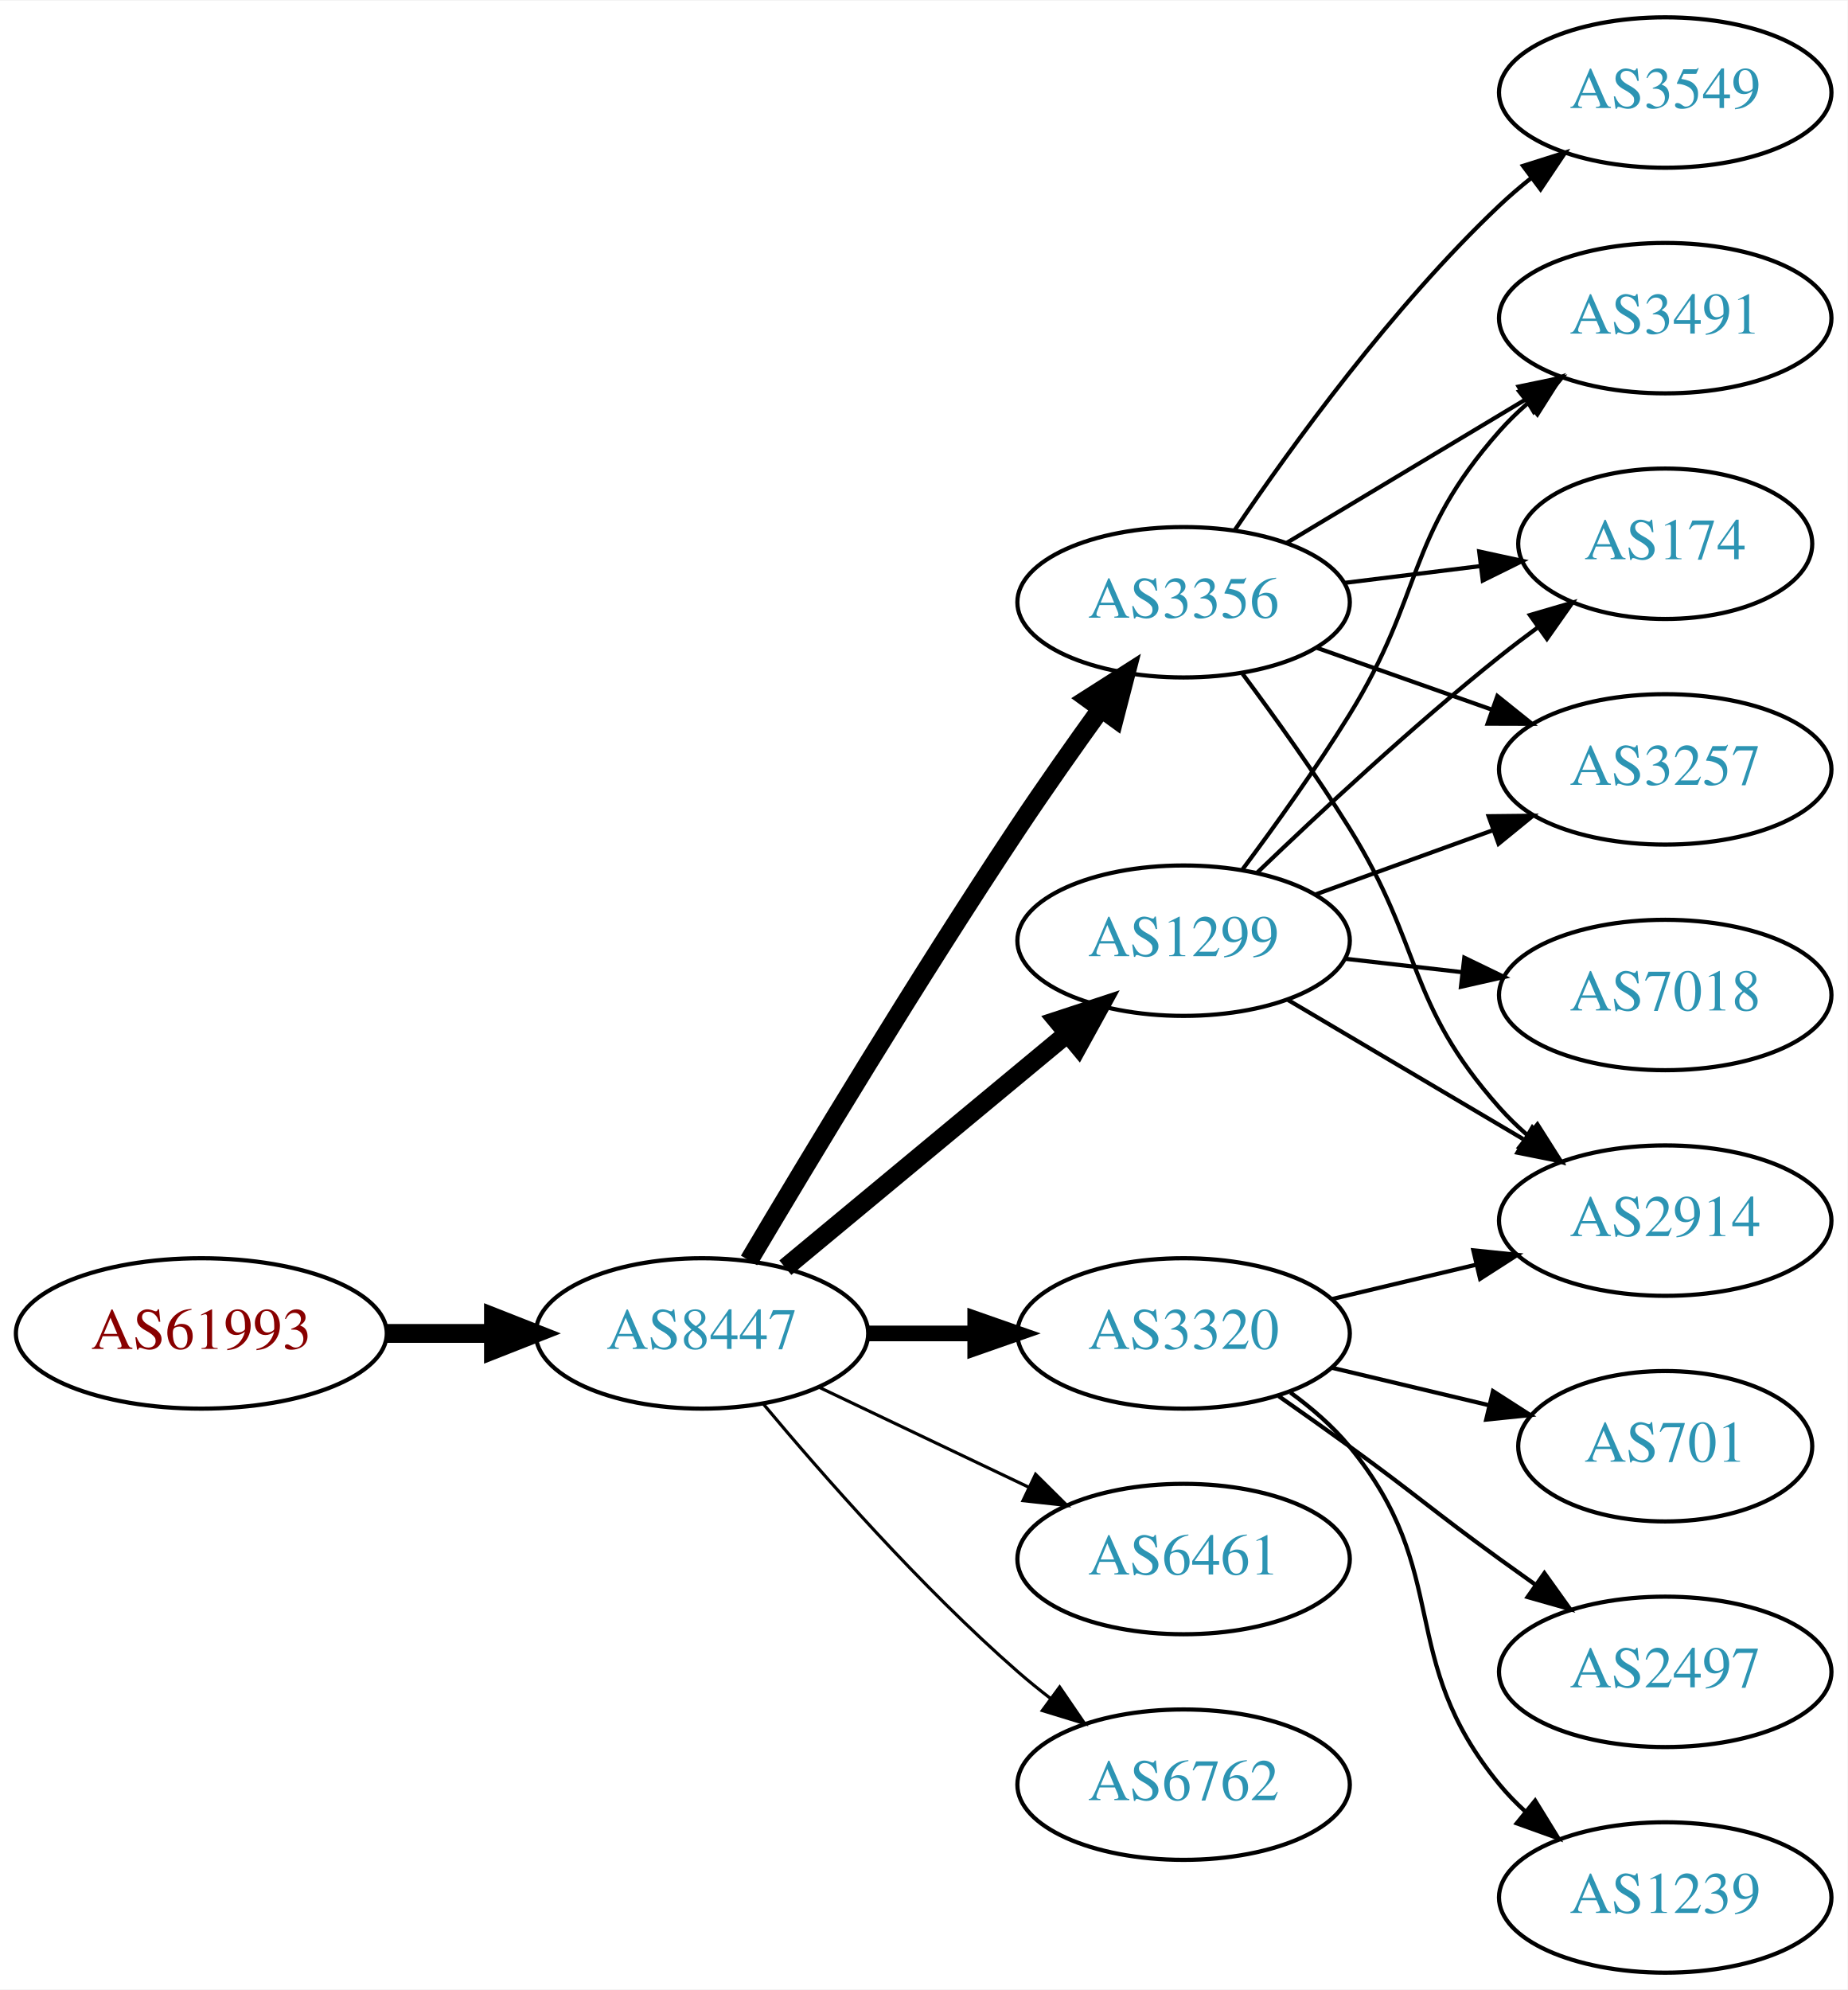
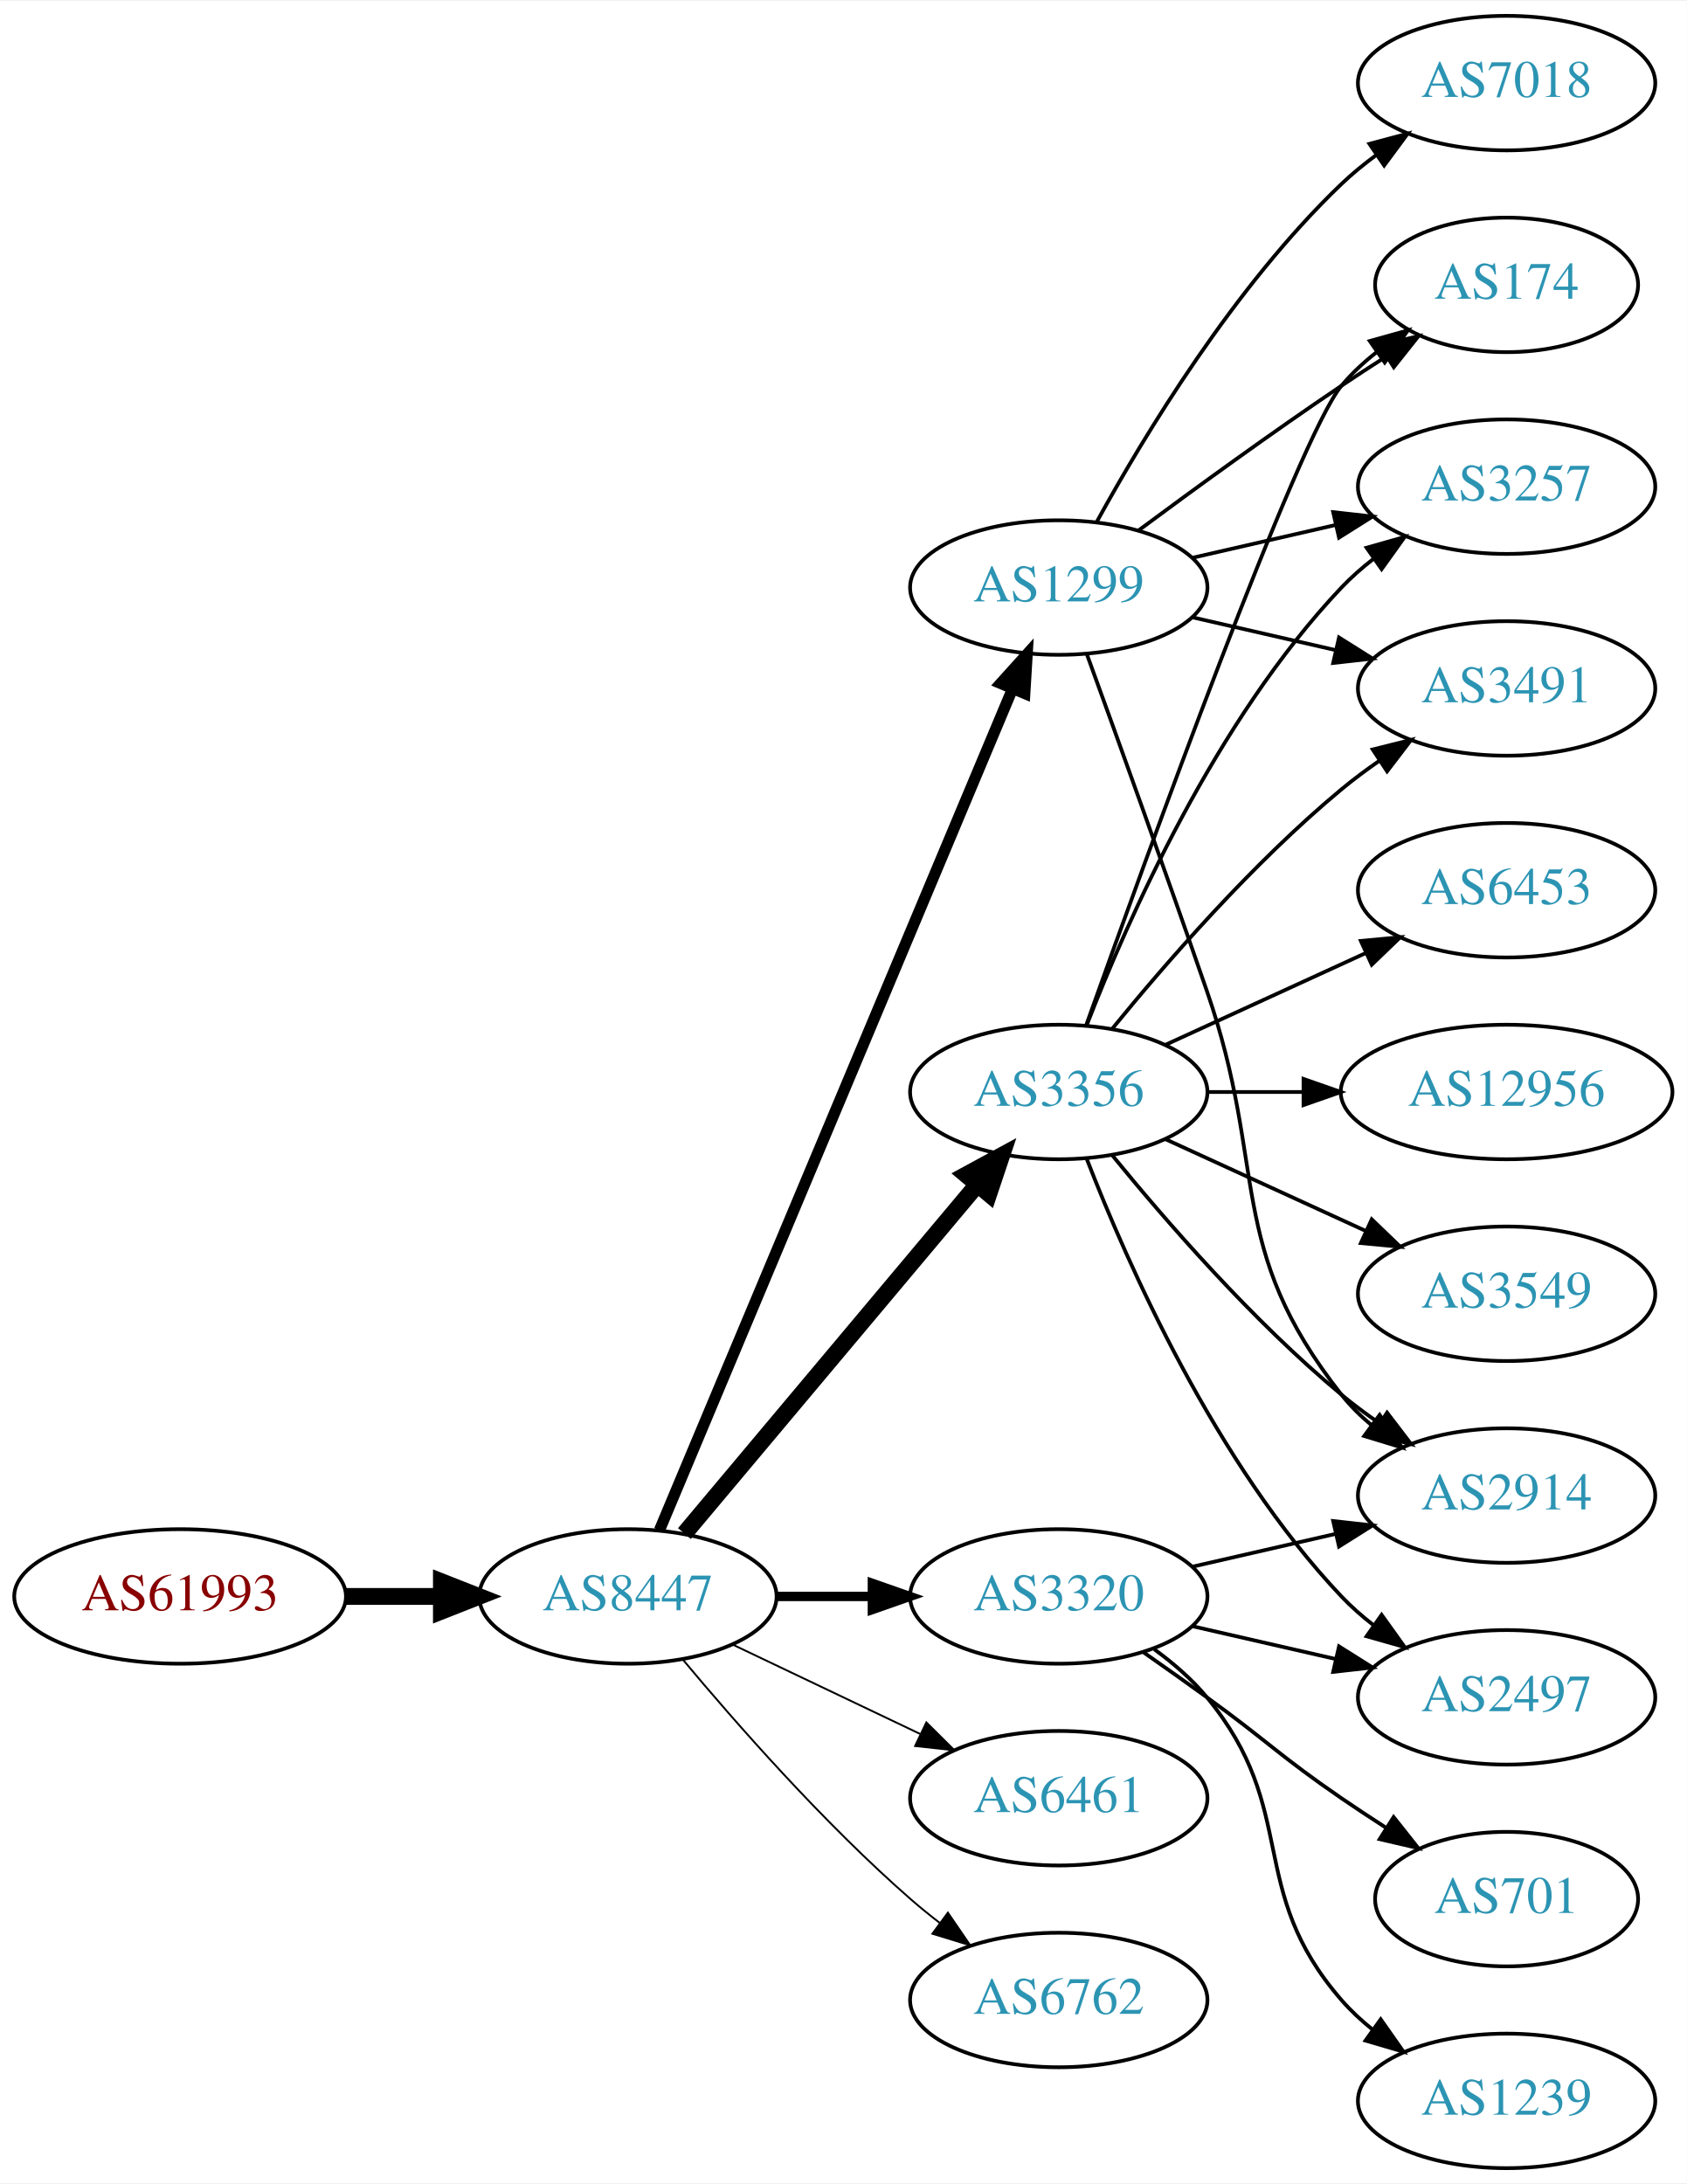
- <svg xmlns="http://www.w3.org/2000/svg" xmlns:xlink="http://www.w3.org/1999/xlink" width="442pt" height="476pt" viewBox="0.00 0.00 442.27 476.00">
-   <g id="graph0" class="graph" transform="scale(1 1) rotate(0) translate(4 472)">
-     <polygon fill="white" stroke="none" points="-4,4 -4,-472 438.271,-472 438.271,4 -4,4" />
+ <svg xmlns="http://www.w3.org/2000/svg" xmlns:xlink="http://www.w3.org/1999/xlink" width="451pt" height="584pt" viewBox="0.00 0.00 451.37 584.00">
+   <g id="graph0" class="graph" transform="scale(1 1) rotate(0) translate(4 580)">
+     <polygon fill="white" stroke="none" points="-4,4 -4,-580 447.37,-580 447.37,4 -4,4" />
    <g id="node1" class="node">
      <g id="a_node1">
        <a xlink:href="/asn/61993" xlink:title="AS61993 ~ TECSAT-AS [AT]">
          <ellipse fill="#ffffff" stroke="black" cx="44.196" cy="-153" rx="44.393" ry="18" />
          <text text-anchor="middle" x="44.196" y="-149.3" font-family="Times,serif" font-size="14.00" fill="#880000">AS61993</text>
        </a>
      </g>
    </g>
    <g id="node2" class="node">
      <g id="a_node2">
        <a xlink:href="/asn/8447" xlink:title="AS8447 ~ A1 Telekom Austria AG [AT]">
          <ellipse fill="#ffffff" stroke="black" cx="164.039" cy="-153" rx="39.794" ry="18" />
          <text text-anchor="middle" x="164.039" y="-149.3" font-family="Times,serif" font-size="14.00" fill="#2c94b3">AS8447</text>
        </a>
      </g>
    </g>
    <g id="edge1" class="edge">
      <path fill="none" stroke="black" stroke-width="4.5" d="M88.407,-153C96.72,-153 105.482,-153 113.965,-153" />
      <polygon fill="black" stroke="black" stroke-width="4.5" points="114.123,-156.938 124.123,-153 114.123,-149.063 114.123,-156.938" />
    </g>
    <g id="node3" class="node">
      <g id="a_node3">
-         <a xlink:href="/asn/1299" xlink:title="AS1299 ~ Telia Carrier [EU]">
-           <ellipse fill="#ffffff" stroke="black" cx="279.332" cy="-247" rx="39.794" ry="18" />
-           <text text-anchor="middle" x="279.332" y="-243.3" font-family="Times,serif" font-size="14.00" fill="#2c94b3">AS1299</text>
+         <a xlink:href="/asn/3356" xlink:title="AS3356 ~ Level 3 Parent, LLC [US]">
+           <ellipse fill="#ffffff" stroke="black" cx="279.332" cy="-288" rx="39.794" ry="18" />
+           <text text-anchor="middle" x="279.332" y="-284.3" font-family="Times,serif" font-size="14.00" fill="#2c94b3">AS3356</text>
        </a>
      </g>
    </g>
    <g id="edge2" class="edge">
-       <path fill="none" stroke="black" stroke-width="4.5" d="M184.001,-168.733C202.464,-184.052 230.7,-207.48 251.471,-224.713" />
-       <polygon fill="black" stroke="black" stroke-width="4.5" points="249.097,-227.86 259.307,-231.215 254.125,-221.8 249.097,-227.86" />
+       <path fill="none" stroke="black" stroke-width="4.5" d="M179.158,-169.825C198.833,-193.269 234.637,-235.934 257.415,-263.076" />
+       <polygon fill="black" stroke="black" stroke-width="4.5" points="254.59,-265.834 264.034,-270.963 260.622,-260.772 254.59,-265.834" />
    </g>
    <g id="node4" class="node">
      <g id="a_node4">
-         <a xlink:href="/asn/3356" xlink:title="AS3356 ~ Level 3 Parent, LLC [US]">
-           <ellipse fill="#ffffff" stroke="black" cx="279.332" cy="-328" rx="39.794" ry="18" />
-           <text text-anchor="middle" x="279.332" y="-324.3" font-family="Times,serif" font-size="14.00" fill="#2c94b3">AS3356</text>
+         <a xlink:href="/asn/1299" xlink:title="AS1299 ~ Telia Carrier [EU]">
+           <ellipse fill="#ffffff" stroke="black" cx="279.332" cy="-423" rx="39.794" ry="18" />
+           <text text-anchor="middle" x="279.332" y="-419.3" font-family="Times,serif" font-size="14.00" fill="#2c94b3">AS1299</text>
        </a>
      </g>
    </g>
    <g id="edge3" class="edge">
-       <path fill="none" stroke="black" stroke-width="4.5" d="M175.303,-170.467C189.366,-194.202 215.625,-237.829 239.685,-274 245.975,-283.456 253.147,-293.632 259.591,-302.572" />
-       <polygon fill="black" stroke="black" stroke-width="4.5" points="256.432,-304.923 265.494,-310.702 262.805,-300.296 256.432,-304.923" />
+       <path fill="none" stroke="black" stroke-width="3" d="M172.472,-170.715C191.797,-216.771 243.72,-340.514 266.893,-395.739" />
+       <polygon fill="black" stroke="black" stroke-width="3" points="263.774,-397.352 270.871,-405.219 270.229,-394.644 263.774,-397.352" />
    </g>
    <g id="node5" class="node">
      <g id="a_node5">
        <a xlink:href="/asn/3320" xlink:title="AS3320 ~ DTAG [DE]">
          <ellipse fill="#ffffff" stroke="black" cx="279.332" cy="-153" rx="39.794" ry="18" />
          <text text-anchor="middle" x="279.332" y="-149.3" font-family="Times,serif" font-size="14.00" fill="#2c94b3">AS3320</text>
        </a>
      </g>
    </g>
    <g id="edge4" class="edge">
-       <path fill="none" stroke="black" stroke-width="3.75" d="M203.711,-153C211.914,-153 220.678,-153 229.21,-153" />
-       <polygon fill="black" stroke="black" stroke-width="3.75" points="229.449,-156.5 239.449,-153 229.449,-149.5 229.449,-156.5" />
+       <path fill="none" stroke="black" stroke-width="2.5" d="M203.711,-153C211.914,-153 220.678,-153 229.21,-153" />
+       <polygon fill="black" stroke="black" stroke-width="2.5" points="229.449,-156.5 239.449,-153 229.449,-149.5 229.449,-156.5" />
    </g>
    <g id="node6" class="node">
      <g id="a_node6">
        <a xlink:href="/asn/6461" xlink:title="AS6461 ~ Zayo Bandwidth [US]">
          <ellipse fill="#ffffff" stroke="black" cx="279.332" cy="-99" rx="39.794" ry="18" />
          <text text-anchor="middle" x="279.332" y="-95.3" font-family="Times,serif" font-size="14.00" fill="#2c94b3">AS6461</text>
        </a>
      </g>
    </g>
    <g id="edge5" class="edge">
-       <path fill="none" stroke="black" stroke-width="0.75" d="M192.175,-140.066C207.169,-132.919 225.99,-123.948 242.213,-116.215" />
-       <polygon fill="black" stroke="black" stroke-width="0.75" points="243.895,-119.291 251.417,-111.829 240.884,-112.972 243.895,-119.291" />
+       <path fill="none" stroke="black" stroke-width="0.5" d="M192.175,-140.066C207.169,-132.919 225.99,-123.948 242.213,-116.215" />
+       <polygon fill="black" stroke="black" stroke-width="0.5" points="243.895,-119.291 251.417,-111.829 240.884,-112.972 243.895,-119.291" />
    </g>
    <g id="node7" class="node">
      <g id="a_node7">
        <a xlink:href="/asn/6762" xlink:title="AS6762 ~ TELECOM ITALIA SPARKLE S.p.A. [IT]">
          <ellipse fill="#ffffff" stroke="black" cx="279.332" cy="-45" rx="39.794" ry="18" />
          <text text-anchor="middle" x="279.332" y="-41.3" font-family="Times,serif" font-size="14.00" fill="#2c94b3">AS6762</text>
        </a>
      </g>
    </g>
    <g id="edge6" class="edge">
-       <path fill="none" stroke="black" stroke-width="0.75" d="M178.669,-136.183C192.951,-119.071 216.498,-92.255 239.685,-72 242.151,-69.846 244.789,-67.706 247.487,-65.628" />
-       <polygon fill="black" stroke="black" stroke-width="0.75" points="249.66,-68.375 255.641,-59.63 245.512,-62.736 249.66,-68.375" />
+       <path fill="none" stroke="black" stroke-width="0.5" d="M178.669,-136.183C192.951,-119.071 216.498,-92.255 239.685,-72 242.151,-69.846 244.789,-67.706 247.487,-65.628" />
+       <polygon fill="black" stroke="black" stroke-width="0.5" points="249.66,-68.375 255.641,-59.63 245.512,-62.736 249.66,-68.375" />
    </g>
    <g id="node8" class="node">
      <g id="a_node8">
        <a xlink:href="/asn/2914" xlink:title="AS2914 ~ NTT America, Inc. [US]">
-           <ellipse fill="#ffffff" stroke="black" cx="394.625" cy="-180" rx="39.794" ry="18" />
-           <text text-anchor="middle" x="394.625" y="-176.3" font-family="Times,serif" font-size="14.00" fill="#2c94b3">AS2914</text>
-         </a>
-       </g>
-     </g>
-     <g id="edge16" class="edge">
-       <path fill="none" stroke="black" d="M304.358,-232.791C320.73,-223.109 342.618,-210.165 360.622,-199.518" />
-       <polygon fill="black" stroke="black" points="362.807,-202.292 369.633,-194.188 359.244,-196.266 362.807,-202.292" />
+           <ellipse fill="#ffffff" stroke="black" cx="399.174" cy="-180" rx="39.794" ry="18" />
+           <text text-anchor="middle" x="399.174" y="-176.3" font-family="Times,serif" font-size="14.00" fill="#2c94b3">AS2914</text>
+         </a>
+       </g>
+     </g>
+     <g id="edge7" class="edge">
+       <path fill="none" stroke="black" d="M293.751,-270.935C307.865,-253.625 331.28,-226.655 354.978,-207 358.194,-204.332 361.695,-201.73 365.265,-199.259" />
+       <polygon fill="black" stroke="black" points="367.189,-202.183 373.622,-193.764 363.343,-196.334 367.189,-202.183" />
+     </g>
+     <g id="node9" class="node">
+       <g id="a_node9">
+         <a xlink:href="/asn/174" xlink:title="AS174 ~ Cogent Communications [US]">
+           <ellipse fill="#ffffff" stroke="black" cx="399.174" cy="-504" rx="35.194" ry="18" />
+           <text text-anchor="middle" x="399.174" y="-500.3" font-family="Times,serif" font-size="14.00" fill="#2c94b3">AS174</text>
+         </a>
+       </g>
+     </g>
+     <g id="edge8" class="edge">
+       <path fill="none" stroke="black" d="M286.662,-305.86C302.502,-350.267 343.411,-463.103 354.978,-477 357.715,-480.288 360.96,-483.298 364.423,-486.017" />
+       <polygon fill="black" stroke="black" points="362.558,-488.983 372.764,-491.827 366.56,-483.239 362.558,-488.983" />
    </g>
    <g id="node10" class="node">
      <g id="a_node10">
-         <a xlink:href="/asn/3491" xlink:title="AS3491 ~ PCCW Global, Inc. [US]">
-           <ellipse fill="#ffffff" stroke="black" cx="394.625" cy="-396" rx="39.794" ry="18" />
-           <text text-anchor="middle" x="394.625" y="-392.3" font-family="Times,serif" font-size="14.00" fill="#2c94b3">AS3491</text>
-         </a>
-       </g>
-     </g>
-     <g id="edge13" class="edge">
-       <path fill="none" stroke="black" d="M293.472,-264.105C301.25,-274.529 311.093,-288.255 318.978,-301 336.969,-330.081 332.328,-343.38 354.978,-369 356.96,-371.242 359.164,-373.394 361.487,-375.437" />
-       <polygon fill="black" stroke="black" points="359.675,-378.466 369.688,-381.929 364.02,-372.978 359.675,-378.466" />
+         <a xlink:href="/asn/3257" xlink:title="AS3257 ~ GTT [DE]">
+           <ellipse fill="#ffffff" stroke="black" cx="399.174" cy="-450" rx="39.794" ry="18" />
+           <text text-anchor="middle" x="399.174" y="-446.3" font-family="Times,serif" font-size="14.00" fill="#2c94b3">AS3257</text>
+         </a>
+       </g>
+     </g>
+     <g id="edge9" class="edge">
+       <path fill="none" stroke="black" d="M286.855,-305.994C297.605,-333.728 321.262,-387.429 354.978,-423 357.564,-425.728 360.481,-428.294 363.55,-430.677" />
+       <polygon fill="black" stroke="black" points="361.704,-433.658 371.898,-436.543 365.728,-427.93 361.704,-433.658" />
    </g>
    <g id="node11" class="node">
      <g id="a_node11">
-         <a xlink:href="/asn/174" xlink:title="AS174 ~ Cogent Communications [US]">
-           <ellipse fill="#ffffff" stroke="black" cx="394.625" cy="-342" rx="35.194" ry="18" />
-           <text text-anchor="middle" x="394.625" y="-338.3" font-family="Times,serif" font-size="14.00" fill="#2c94b3">AS174</text>
-         </a>
-       </g>
-     </g>
-     <g id="edge12" class="edge">
-       <path fill="none" stroke="black" d="M296.975,-263.312C311.751,-277.51 334.164,-298.363 354.978,-315 357.899,-317.335 361.008,-319.696 364.146,-322" />
-       <polygon fill="black" stroke="black" points="362.236,-324.937 372.406,-327.908 366.308,-319.244 362.236,-324.937" />
+         <a xlink:href="/asn/12956" xlink:title="AS12956 ~ TELXIUS [ES]">
+           <ellipse fill="#ffffff" stroke="black" cx="399.174" cy="-288" rx="44.393" ry="18" />
+           <text text-anchor="middle" x="399.174" y="-284.3" font-family="Times,serif" font-size="14.00" fill="#2c94b3">AS12956</text>
+         </a>
+       </g>
+     </g>
+     <g id="edge10" class="edge">
+       <path fill="none" stroke="black" d="M319.244,-288C327.347,-288 336.022,-288 344.548,-288" />
+       <polygon fill="black" stroke="black" points="344.826,-291.5 354.826,-288 344.826,-284.5 344.826,-291.5" />
    </g>
    <g id="node12" class="node">
      <g id="a_node12">
-         <a xlink:href="/asn/3257" xlink:title="AS3257 ~ GTT [DE]">
-           <ellipse fill="#ffffff" stroke="black" cx="394.625" cy="-288" rx="39.794" ry="18" />
-           <text text-anchor="middle" x="394.625" y="-284.3" font-family="Times,serif" font-size="14.00" fill="#2c94b3">AS3257</text>
-         </a>
-       </g>
-     </g>
-     <g id="edge15" class="edge">
-       <path fill="none" stroke="black" d="M310.99,-258.095C323.963,-262.79 339.256,-268.324 353.137,-273.348" />
-       <polygon fill="black" stroke="black" points="352.347,-276.784 362.941,-276.896 354.729,-270.202 352.347,-276.784" />
+         <a xlink:href="/asn/2497" xlink:title="AS2497 ~ Internet Initiative Japan Inc. [JP]">
+           <ellipse fill="#ffffff" stroke="black" cx="399.174" cy="-126" rx="39.794" ry="18" />
+           <text text-anchor="middle" x="399.174" y="-122.3" font-family="Times,serif" font-size="14.00" fill="#2c94b3">AS2497</text>
+         </a>
+       </g>
+     </g>
+     <g id="edge11" class="edge">
+       <path fill="none" stroke="black" d="M286.855,-270.006C297.605,-242.272 321.262,-188.571 354.978,-153 357.564,-150.272 360.481,-147.706 363.55,-145.323" />
+       <polygon fill="black" stroke="black" points="365.728,-148.07 371.898,-139.457 361.704,-142.342 365.728,-148.07" />
    </g>
    <g id="node13" class="node">
      <g id="a_node13">
-         <a xlink:href="/asn/7018" xlink:title="AS7018 ~ AT&amp;T Services, Inc. [US]">
-           <ellipse fill="#ffffff" stroke="black" cx="394.625" cy="-234" rx="39.794" ry="18" />
-           <text text-anchor="middle" x="394.625" y="-230.3" font-family="Times,serif" font-size="14.00" fill="#2c94b3">AS7018</text>
-         </a>
-       </g>
-     </g>
-     <g id="edge14" class="edge">
-       <path fill="none" stroke="black" d="M318.057,-242.671C327.038,-241.641 336.737,-240.528 346.094,-239.454" />
-       <polygon fill="black" stroke="black" points="346.529,-242.927 356.064,-238.31 345.731,-235.973 346.529,-242.927" />
-     </g>
-     <g id="edge7" class="edge">
-       <path fill="none" stroke="black" d="M293.443,-310.878C301.212,-300.447 311.054,-286.721 318.978,-274 336.852,-245.308 332.51,-232.257 354.978,-207 356.967,-204.764 359.176,-202.616 361.502,-200.577" />
-       <polygon fill="black" stroke="black" points="364.034,-203.036 369.709,-194.09 359.694,-197.545 364.034,-203.036" />
-     </g>
-     <g id="node9" class="node">
-       <g id="a_node9">
        <a xlink:href="/asn/3549" xlink:title="AS3549 ~ Level 3 Parent, LLC [US]">
-           <ellipse fill="#ffffff" stroke="black" cx="394.625" cy="-450" rx="39.794" ry="18" />
-           <text text-anchor="middle" x="394.625" y="-446.3" font-family="Times,serif" font-size="14.00" fill="#2c94b3">AS3549</text>
-         </a>
-       </g>
-     </g>
-     <g id="edge8" class="edge">
-       <path fill="none" stroke="black" d="M291.651,-345.378C305.225,-365.444 329.371,-398.792 354.978,-423 357.357,-425.249 359.936,-427.454 362.595,-429.575" />
-       <polygon fill="black" stroke="black" points="360.587,-432.444 370.688,-435.64 364.785,-426.843 360.587,-432.444" />
-     </g>
-     <g id="edge9" class="edge">
-       <path fill="none" stroke="black" d="M304.082,-342.255C320.698,-352.229 343.094,-365.671 361.331,-376.617" />
-       <polygon fill="black" stroke="black" points="359.531,-379.618 369.906,-381.764 363.133,-373.616 359.531,-379.618" />
-     </g>
-     <g id="edge10" class="edge">
-       <path fill="none" stroke="black" d="M317.742,-332.623C328.194,-333.915 339.638,-335.329 350.397,-336.658" />
-       <polygon fill="black" stroke="black" points="350.094,-340.147 360.447,-337.9 350.952,-333.2 350.094,-340.147" />
-     </g>
-     <g id="edge11" class="edge">
-       <path fill="none" stroke="black" d="M311.289,-317.07C324.153,-312.528 339.259,-307.195 352.995,-302.345" />
-       <polygon fill="black" stroke="black" points="354.44,-305.547 362.704,-298.917 352.109,-298.946 354.44,-305.547" />
-     </g>
-     <g id="edge17" class="edge">
-       <path fill="none" stroke="black" d="M314.939,-161.248C325.81,-163.838 337.964,-166.735 349.407,-169.462" />
-       <polygon fill="black" stroke="black" points="348.69,-172.889 359.229,-171.803 350.313,-166.08 348.69,-172.889" />
+           <ellipse fill="#ffffff" stroke="black" cx="399.174" cy="-234" rx="39.794" ry="18" />
+           <text text-anchor="middle" x="399.174" y="-230.3" font-family="Times,serif" font-size="14.00" fill="#2c94b3">AS3549</text>
+         </a>
+       </g>
+     </g>
+     <g id="edge12" class="edge">
+       <path fill="none" stroke="black" d="M307.96,-275.339C323.917,-268.027 344.188,-258.739 361.471,-250.819" />
+       <polygon fill="black" stroke="black" points="363.085,-253.929 370.718,-246.581 360.169,-247.565 363.085,-253.929" />
    </g>
    <g id="node14" class="node">
      <g id="a_node14">
-         <a xlink:href="/asn/701" xlink:title="AS701 ~ UUNET [US]">
-           <ellipse fill="#ffffff" stroke="black" cx="394.625" cy="-126" rx="35.194" ry="18" />
-           <text text-anchor="middle" x="394.625" y="-122.3" font-family="Times,serif" font-size="14.00" fill="#2c94b3">AS701</text>
-         </a>
-       </g>
-     </g>
-     <g id="edge18" class="edge">
-       <path fill="none" stroke="black" d="M314.939,-144.752C326.733,-141.942 340.038,-138.771 352.306,-135.847" />
-       <polygon fill="black" stroke="black" points="353.394,-139.186 362.311,-133.463 351.772,-132.376 353.394,-139.186" />
+         <a xlink:href="/asn/6453" xlink:title="AS6453 ~ TATA COMMUNICATIONS (AMERICA) INC [US]">
+           <ellipse fill="#ffffff" stroke="black" cx="399.174" cy="-342" rx="39.794" ry="18" />
+           <text text-anchor="middle" x="399.174" y="-338.3" font-family="Times,serif" font-size="14.00" fill="#2c94b3">AS6453</text>
+         </a>
+       </g>
+     </g>
+     <g id="edge13" class="edge">
+       <path fill="none" stroke="black" d="M307.96,-300.661C323.917,-307.973 344.188,-317.261 361.471,-325.181" />
+       <polygon fill="black" stroke="black" points="360.169,-328.435 370.718,-329.419 363.085,-322.071 360.169,-328.435" />
    </g>
    <g id="node15" class="node">
      <g id="a_node15">
-         <a xlink:href="/asn/2497" xlink:title="AS2497 ~ Internet Initiative Japan Inc. [JP]">
-           <ellipse fill="#ffffff" stroke="black" cx="394.625" cy="-72" rx="39.794" ry="18" />
-           <text text-anchor="middle" x="394.625" y="-68.3" font-family="Times,serif" font-size="14.00" fill="#2c94b3">AS2497</text>
-         </a>
-       </g>
-     </g>
-     <g id="edge19" class="edge">
-       <path fill="none" stroke="black" d="M302.089,-137.991C307.623,-134.121 313.542,-129.936 318.978,-126 335.178,-114.271 338.778,-110.729 354.978,-99 357.781,-96.971 360.712,-94.875 363.653,-92.79" />
-       <polygon fill="black" stroke="black" points="365.704,-95.627 371.868,-87.009 361.675,-89.903 365.704,-95.627" />
+         <a xlink:href="/asn/3491" xlink:title="AS3491 ~ PCCW Global, Inc. [US]">
+           <ellipse fill="#ffffff" stroke="black" cx="399.174" cy="-396" rx="39.794" ry="18" />
+           <text text-anchor="middle" x="399.174" y="-392.3" font-family="Times,serif" font-size="14.00" fill="#2c94b3">AS3491</text>
+         </a>
+       </g>
+     </g>
+     <g id="edge14" class="edge">
+       <path fill="none" stroke="black" d="M293.751,-305.065C307.865,-322.375 331.28,-349.345 354.978,-369 358.194,-371.668 361.695,-374.27 365.265,-376.741" />
+       <polygon fill="black" stroke="black" points="363.343,-379.666 373.622,-382.236 367.189,-373.817 363.343,-379.666" />
+     </g>
+     <g id="edge15" class="edge">
+       <path fill="none" stroke="black" d="M286.88,-405.079C294.665,-383.688 307.987,-346.81 318.978,-315 335.502,-267.178 323.679,-246.754 354.978,-207 357.303,-204.047 360.047,-201.33 363.006,-198.853" />
+       <polygon fill="black" stroke="black" points="365.199,-201.585 371.203,-192.855 361.065,-195.936 365.199,-201.585" />
+     </g>
+     <g id="edge18" class="edge">
+       <path fill="none" stroke="black" d="M300.662,-438.277C315.524,-449.304 336.269,-464.407 354.978,-477 358.795,-479.569 362.845,-482.21 366.876,-484.786" />
+       <polygon fill="black" stroke="black" points="365.245,-487.895 375.57,-490.271 368.98,-481.975 365.245,-487.895" />
+     </g>
+     <g id="edge16" class="edge">
+       <path fill="none" stroke="black" d="M315.051,-430.955C327.051,-433.704 340.672,-436.825 353.364,-439.733" />
+       <polygon fill="black" stroke="black" points="352.767,-443.187 363.296,-442.009 354.33,-436.364 352.767,-443.187" />
+     </g>
+     <g id="edge17" class="edge">
+       <path fill="none" stroke="black" d="M315.051,-415.045C327.051,-412.296 340.672,-409.175 353.364,-406.267" />
+       <polygon fill="black" stroke="black" points="354.33,-409.636 363.296,-403.991 352.767,-402.813 354.33,-409.636" />
    </g>
    <g id="node16" class="node">
      <g id="a_node16">
+         <a xlink:href="/asn/7018" xlink:title="AS7018 ~ AT&amp;T Services, Inc. [US]">
+           <ellipse fill="#ffffff" stroke="black" cx="399.174" cy="-558" rx="39.794" ry="18" />
+           <text text-anchor="middle" x="399.174" y="-554.3" font-family="Times,serif" font-size="14.00" fill="#2c94b3">AS7018</text>
+         </a>
+       </g>
+     </g>
+     <g id="edge19" class="edge">
+       <path fill="none" stroke="black" d="M289.573,-440.713C302.118,-463.561 326.295,-503.611 354.978,-531 357.846,-533.739 361.035,-536.347 364.344,-538.785" />
+       <polygon fill="black" stroke="black" points="362.468,-541.742 372.704,-544.477 366.407,-535.956 362.468,-541.742" />
+     </g>
+     <g id="edge23" class="edge">
+       <path fill="none" stroke="black" d="M315.051,-160.955C327.051,-163.704 340.672,-166.825 353.364,-169.733" />
+       <polygon fill="black" stroke="black" points="352.767,-173.187 363.296,-172.009 354.33,-166.364 352.767,-173.187" />
+     </g>
+     <g id="edge21" class="edge">
+       <path fill="none" stroke="black" d="M315.051,-145.045C327.051,-142.296 340.672,-139.175 353.364,-136.267" />
+       <polygon fill="black" stroke="black" points="354.33,-139.636 363.296,-133.991 352.767,-132.813 354.33,-139.636" />
+     </g>
+     <g id="node17" class="node">
+       <g id="a_node17">
        <a xlink:href="/asn/1239" xlink:title="AS1239 ~ Sprint [US]">
-           <ellipse fill="#ffffff" stroke="black" cx="394.625" cy="-18" rx="39.794" ry="18" />
-           <text text-anchor="middle" x="394.625" y="-14.3" font-family="Times,serif" font-size="14.00" fill="#2c94b3">AS1239</text>
+           <ellipse fill="#ffffff" stroke="black" cx="399.174" cy="-18" rx="39.794" ry="18" />
+           <text text-anchor="middle" x="399.174" y="-14.3" font-family="Times,serif" font-size="14.00" fill="#2c94b3">AS1239</text>
        </a>
      </g>
    </g>
    <g id="edge20" class="edge">
-       <path fill="none" stroke="black" d="M304.912,-138.844C310.007,-135.128 315.02,-130.799 318.978,-126 344.043,-95.606 329.913,-75.394 354.978,-45 356.833,-42.751 358.92,-40.604 361.139,-38.576" />
-       <polygon fill="black" stroke="black" points="363.488,-41.178 369.044,-32.156 359.075,-35.744 363.488,-41.178" />
+       <path fill="none" stroke="black" d="M304.912,-138.844C310.007,-135.128 315.02,-130.799 318.978,-126 344.043,-95.606 329.144,-74.742 354.978,-45 357.443,-42.162 360.28,-39.523 363.297,-37.094" />
+       <polygon fill="black" stroke="black" points="365.484,-39.833 371.575,-31.164 361.408,-34.142 365.484,-39.833" />
+     </g>
+     <g id="node18" class="node">
+       <g id="a_node18">
+         <a xlink:href="/asn/701" xlink:title="AS701 ~ UUNET [US]">
+           <ellipse fill="#ffffff" stroke="black" cx="399.174" cy="-72" rx="35.194" ry="18" />
+           <text text-anchor="middle" x="399.174" y="-68.3" font-family="Times,serif" font-size="14.00" fill="#2c94b3">AS701</text>
+         </a>
+       </g>
+     </g>
+     <g id="edge22" class="edge">
+       <path fill="none" stroke="black" d="M302.089,-137.991C307.623,-134.121 313.542,-129.936 318.978,-126 335.178,-114.271 338.483,-110.311 354.978,-99 358.773,-96.398 362.81,-93.738 366.833,-91.151" />
+       <polygon fill="black" stroke="black" points="368.94,-93.96 375.521,-85.657 365.199,-88.044 368.94,-93.96" />
    </g>
  </g>
</svg>
